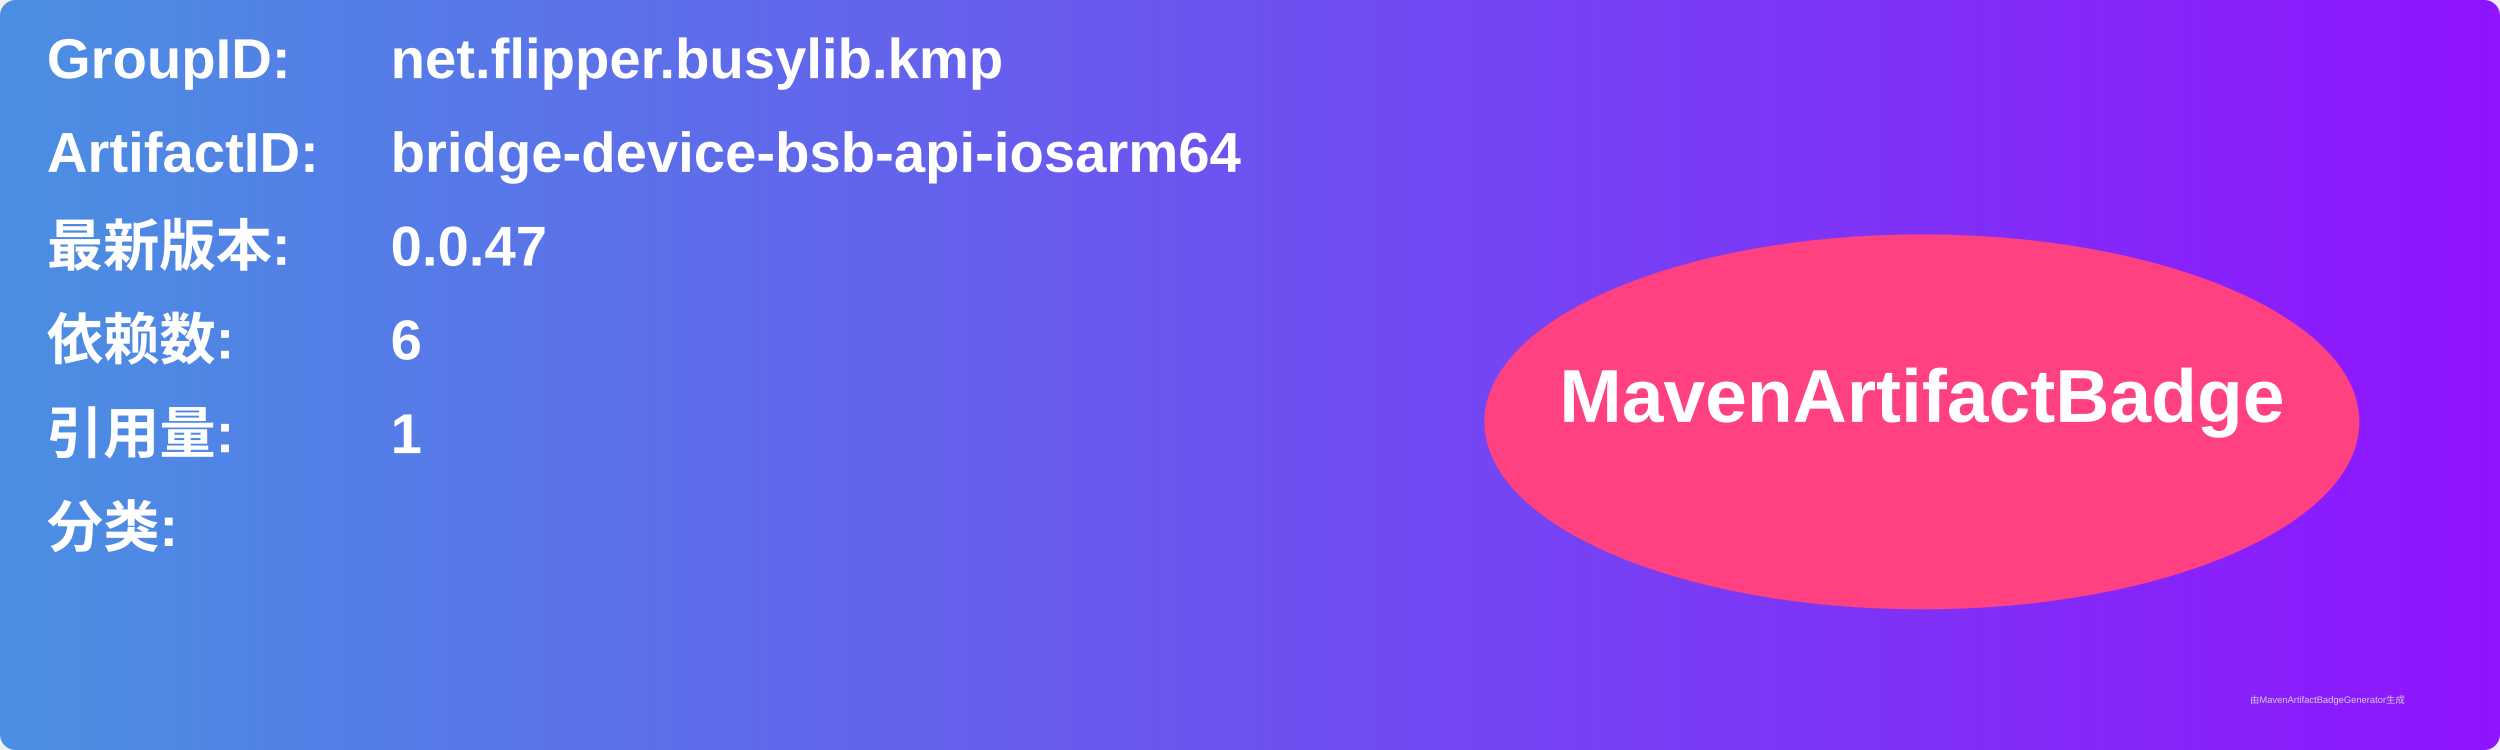
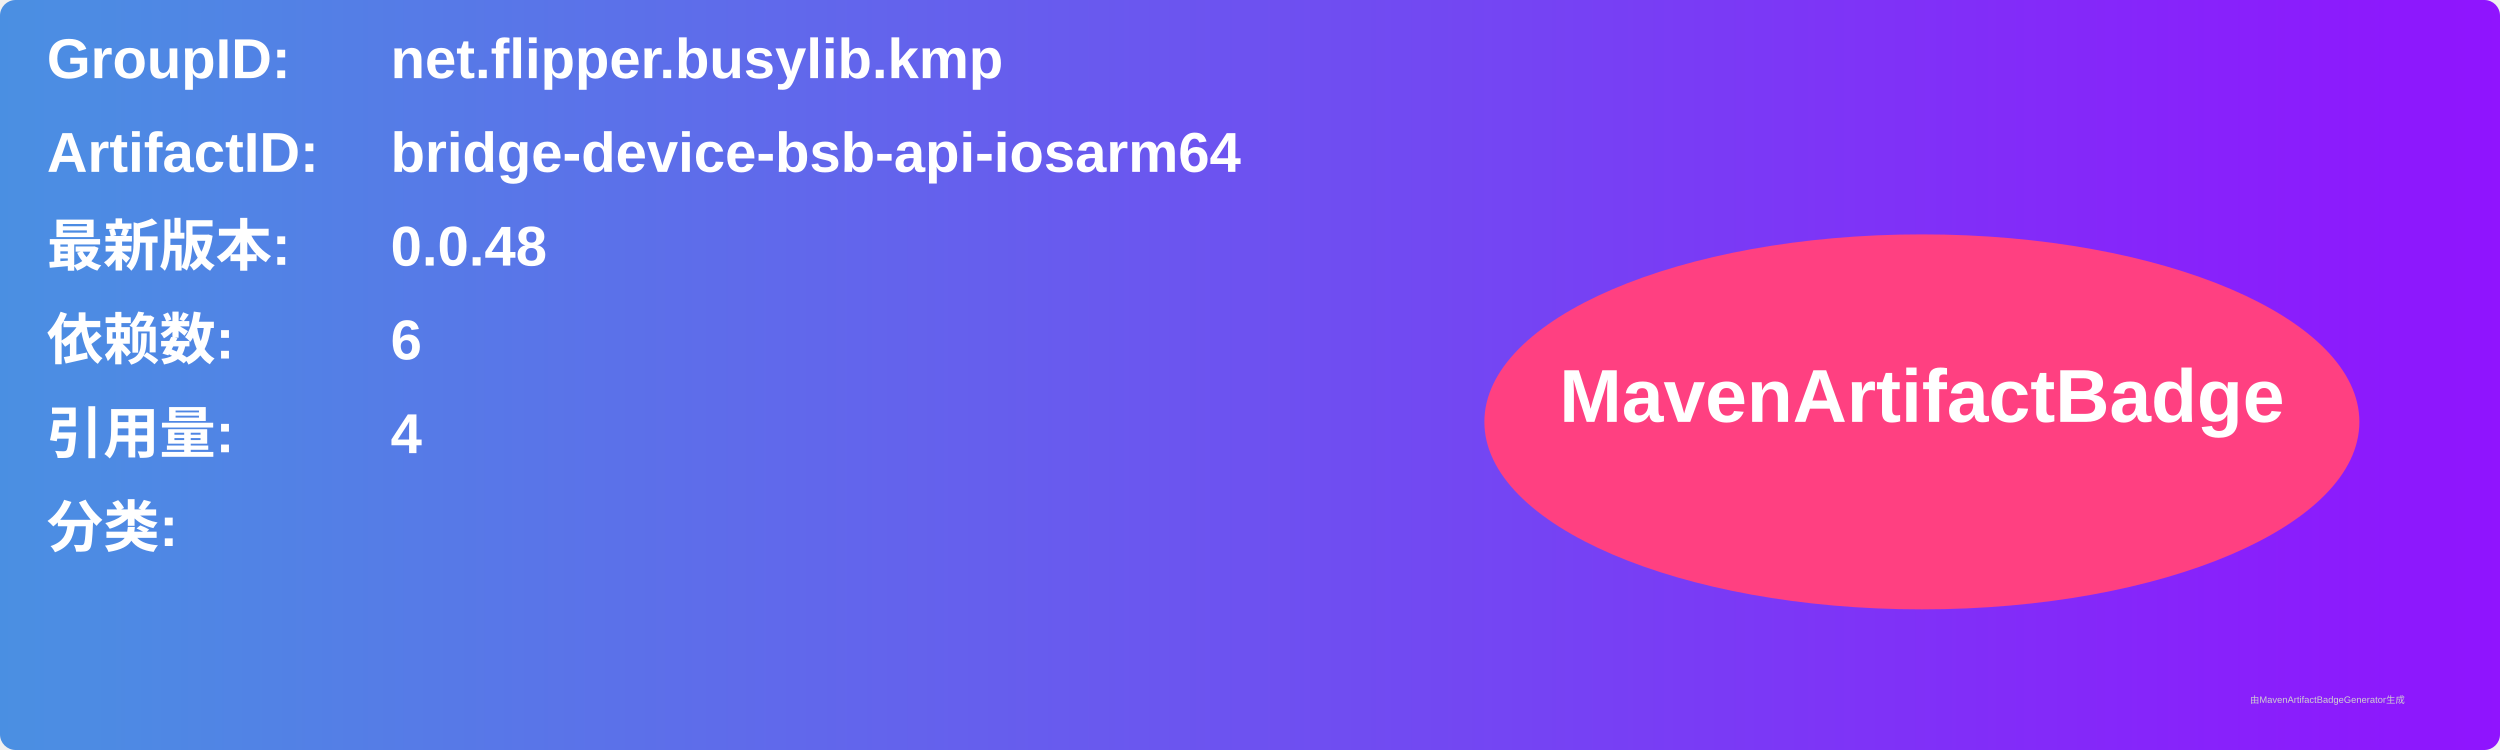
<svg xmlns="http://www.w3.org/2000/svg" width="800" height="240" viewBox="0 0 800 240">
  <linearGradient id="grad" x1="0%" y1="0%" x2="100%" y2="0%">
    <stop offset="0%" stop-color="#4a90e2" />
    <stop offset="100%" stop-color="#9013fe" />
  </linearGradient>
  <rect width="100%" height="100%" rx="5" ry="5" fill="url(#grad)" />
  <g transform="translate(15, 15)">
    <text x="0" y="10" font-family="Arial" font-size="18" fill="white" font-weight="bold" width="260">GroupID:</text>
    <text x="110" y="10" font-family="Arial" font-size="18" fill="white" font-weight="bold" width="460">net.flipper.busylib.kmp</text>
    <text x="0" y="40" font-family="Arial" font-size="18" fill="white" font-weight="bold" width="260">ArtifactID:</text>
    <text x="110" y="40" font-family="Arial" font-size="18" fill="white" font-weight="bold" width="460">bridge-device-bsb-api-iosarm64</text>
    <text x="0" y="70" font-family="Arial" font-size="18" fill="white" font-weight="bold">最新版本:</text>
    <text x="110" y="70" font-family="Arial" font-size="18" fill="white" font-weight="bold">
-       <tspan font-weight="bold">0.0.47</tspan>
+       <tspan font-weight="bold">0.0.48</tspan>
    </text>
    <text x="0" y="100" font-family="Arial" font-size="18" fill="white" font-weight="bold">依赖数: </text>
    <text x="110" y="100" font-family="Arial" font-size="18" fill="white">
      <tspan font-weight="bold">6</tspan>
    </text>
    <text x="0" y="130" font-family="Arial" font-size="18" fill="white" font-weight="bold">引用量: </text>
    <text x="110" y="130" font-family="Arial" font-size="18" fill="white">
-       <tspan font-weight="bold">1</tspan>
+       <tspan font-weight="bold">4</tspan>
    </text>
    <text x="0" y="160" font-family="Arial" font-size="18" fill="white" font-weight="bold">分类:</text>
    <text x="10" y="190" font-family="Arial" font-size="10" fill="white">
      <tspan font-weight="bold" />
    </text>
    <ellipse cx="600" cy="120" rx="140" ry="60" fill="#ff4081" />
    <text x="600" y="120" text-anchor="middle" font-family="Arial" font-size="24" fill="white" font-weight="bold">MavenArtifactBadge</text>
  </g>
  <text x="720" y="225" font-family="Arial" font-size="3" fill="#d0d0d0">由MavenArtifactBadgeGenerator生成</text>
</svg>
